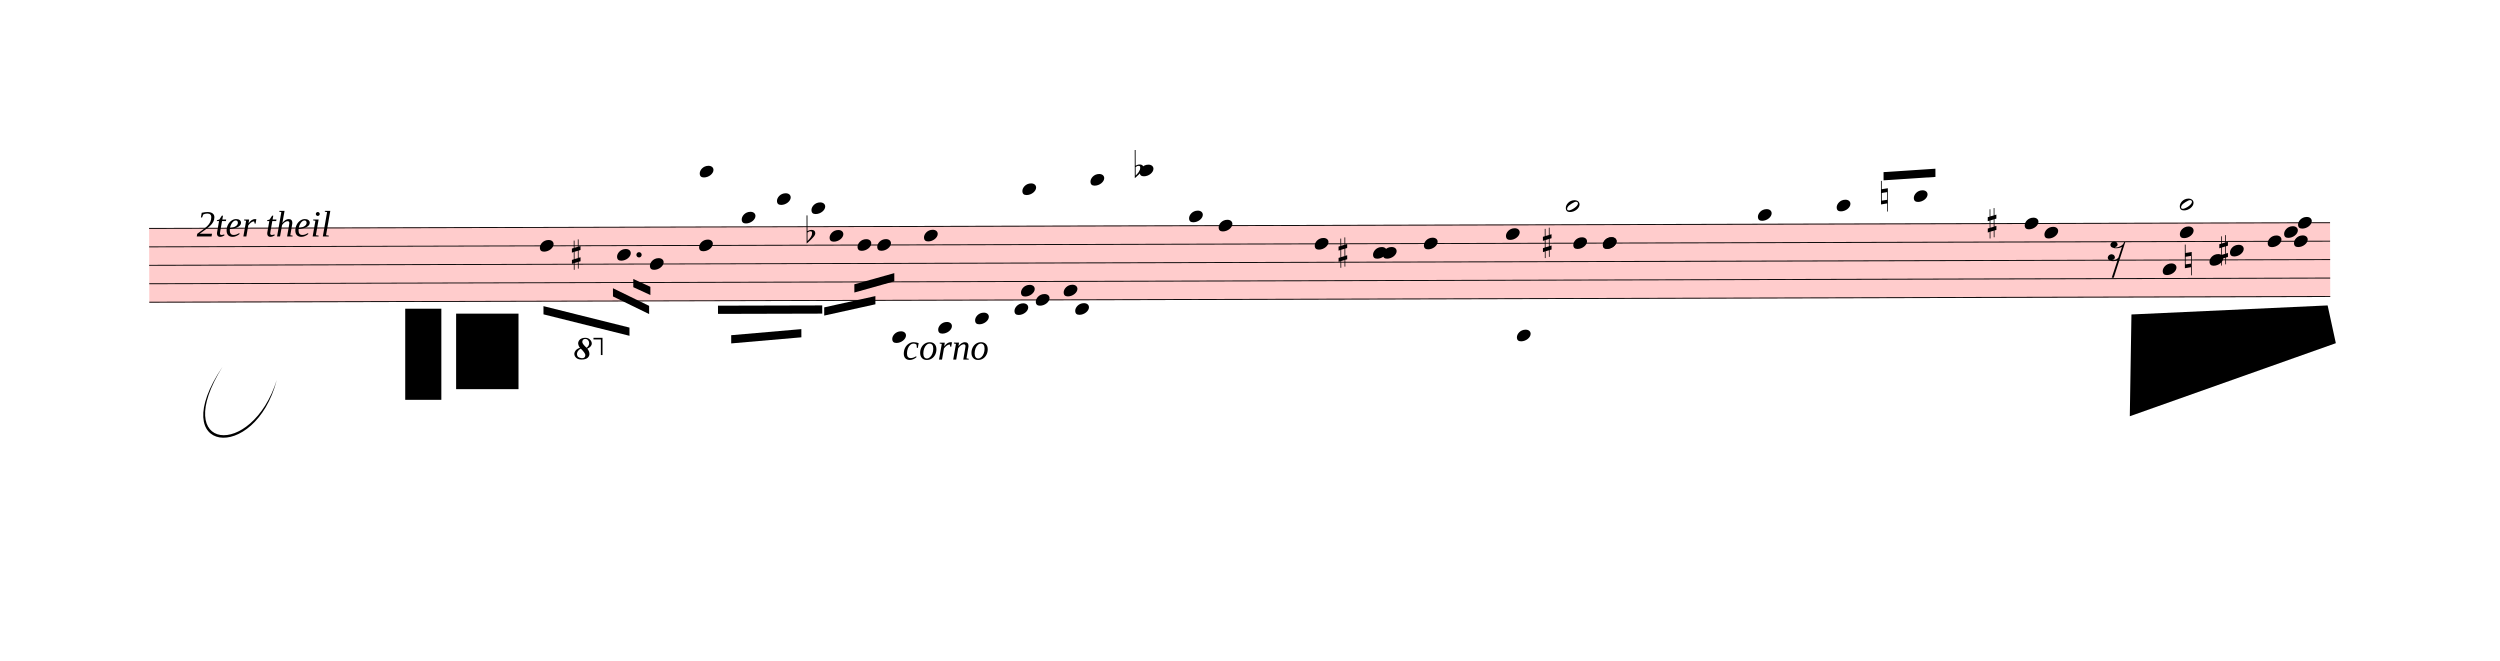
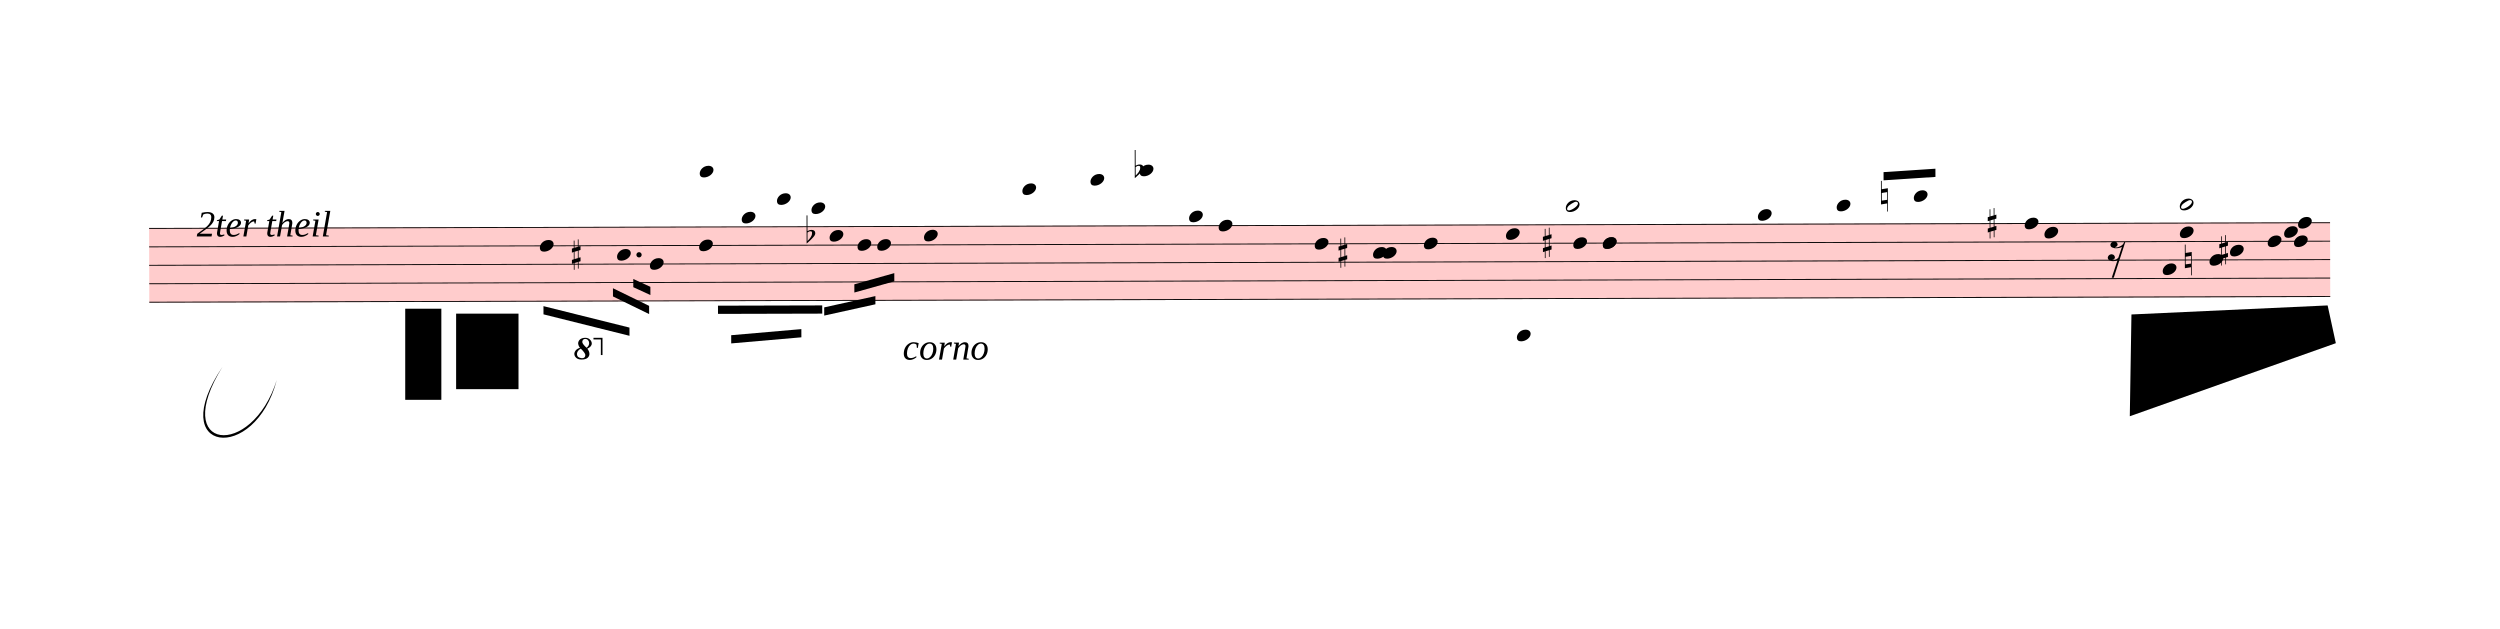
- <svg xmlns="http://www.w3.org/2000/svg" viewBox="-339.09 4265.125 27411.09 7240.5" version="1.1" overflow="visible">
+ <svg xmlns="http://www.w3.org/2000/svg" viewBox="-339.09 4265.125 27411.09 6889.675" version="1.1" overflow="visible">
  <defs>
    <style type="text/css">
    /* .staff * {
      fill: #000;
      stroke: #000;
    }

    .deletionBack {
      fill: #00000033;
    } */
  </style>
    <symbol id="sym_notehead_quarter" viewBox="0 0 1000 1000" overflow="inherit">
      <path transform="scale(1,-1)" d="M0 -39c0 68 73 172 200 172c66 0 114 -37 114 -95c0 -84 -106 -171 -218 -171c-64 0 -96 30 -96 94z" />
    </symbol>
    <symbol id="sym_notehead_half" viewBox="0 0 1000 1000" overflow="inherit">
      <path transform="scale(1,-1)" d="M278 64c0 22 -17 39 -43 39c-12 0 -26 -3 -41 -10c-85 -43 -165 -94 -165 -156c5 -25 15 -32 49 -32c67 11 200 95 200 159zM0 -36c0 68 73 174 200 174c66 0 114 -39 114 -97c0 -84 -106 -173 -218 -173c-64 0 -96 32 -96 96z" />
    </symbol>
    <symbol id="sym_rest_rest16th" viewBox="0 0 1000 1000" overflow="inherit">
      <path transform="scale(1,-1)" d="M133 -111c0 -33 -21 -50 -52 -55c10 -3 18 -4 25 -4c40 0 69 24 90 47l66 197c-36 -18 -64 -25 -112 -25c-23 0 -38 3 -45 8c-37 7 -55 27 -55 59c8 35 30 54 68 58c45 -6 49 -13 64 -48c0 -3 1 -5 1 -7c0 -27 -25 -46 -52 -49c6 -4 15 -6 26 -6c32 2 62 14 88 29 c32 19 44 36 59 71l7 1l10 2h4c-72 -220 -143 -439 -215 -659h-37l108 324c-20 -13 -51 -20 -82 -20c-21 0 -35 4 -43 10c-37 6 -55 26 -55 58c8 35 31 56 68 60c43 -8 48 -13 64 -51z" />
    </symbol>
    <symbol id="sym_accid_s" viewBox="0 0 1000 1000" overflow="inherit">
      <path transform="scale(1,-1)" d="M136 186v169h17v-164l44 14v-91l-44 -14v-165l44 12v-91l-44 -13v-155h-17v150l-76 -22v-155h-17v149l-43 -13v90l43 14v167l-43 -14v92l43 13v169h17v-163zM60 73v-167l76 22v168z" />
    </symbol>
    <symbol id="sym_accid_f" viewBox="0 0 1000 1000" overflow="inherit">
      <path transform="scale(1,-1)" d="M20 110c32 16 54 27 93 27c26 0 35 -3 54 -13c13 -7 24 -20 27 -38l4 -25c0 -28 -16 -57 -45 -89c-23 -25 -39 -44 -65 -68l-88 -79v644h20v-359zM90 106c-32 0 -48 -10 -70 -29v-194c31 31 54 59 71 84c21 32 32 59 32 84c0 9 1 16 1 20c0 14 -3 21 -11 30l-8 3z" />
    </symbol>
    <symbol id="sym_accid_n" viewBox="0 0 1000 1000" overflow="inherit">
      <path transform="scale(1,-1)" d="M0 -188v539h18v-191l139 22v-533h-17v186zM18 -100l122 17v176l-122 -19v-174z" />
    </symbol>
    <symbol id="octave8-symbol" viewBox="0 0 1000 1000" overflow="inherit">
      <path transform="scale(1,-1)" d="M86 180c-15 17 -25 40 -28 67c0 11 3 22 8 33s13 21 23 29c21 15 47 23 78 23c29 0 53 -9 71 -27s27 -37 28 -58c0 -17 -6 -32 -17 -45s-28 -25 -51 -36c21 -25 32 -52 32 -80c0 -23 -10 -44 -30 -61c-21 -16 -51 -24 -90 -24c-34 0 -61 8 -80 25s-29 37 -30 60 c0 18 7 36 22 55c13 16 34 29 64 39zM98 168c-19 -12 -34 -25 -43 -38s-14 -28 -15 -44c2 -23 9 -38 21 -47s30 -15 55 -18c17 0 29 4 38 12s13 21 14 38c-3 21 -26 54 -70 97zM187 180c26 20 39 44 39 71c0 17 -5 31 -16 44s-25 19 -42 20c-28 0 -44 -15 -47 -44l2 -12 c7 -22 29 -48 64 -79z" />
    </symbol>
    <symbol id="octave15-symbol" viewBox="0 0 1000 1000" overflow="inherit">
      <path transform="scale(1,-1)" d="M86 180c-15 17 -25 40 -28 67c0 11 3 22 8 33s13 21 23 29c21 15 47 23 78 23c29 0 53 -9 71 -27s27 -37 28 -58c0 -17 -6 -32 -17 -45s-28 -25 -51 -36c21 -25 32 -52 32 -80c0 -23 -10 -44 -30 -61c-21 -16 -51 -24 -90 -24c-34 0 -61 8 -80 25s-29 37 -30 60 c0 18 7 36 22 55c13 16 34 29 64 39zM98 168c-19 -12 -34 -25 -43 -38s-14 -28 -15 -44c2 -23 9 -38 21 -47s30 -15 55 -18c17 0 29 4 38 12s13 21 14 38c-3 21 -26 54 -70 97zM187 180c26 20 39 44 39 71c0 17 -5 31 -16 44s-25 19 -42 20c-28 0 -44 -15 -47 -44l2 -12 c7 -22 29 -48 64 -79z" />
    </symbol>
  </defs>
  <g class="rastrums">
    <g class="rastrum" data-id="r590ff2e7-372b-47f0-9359-8ffe3d39bb1a" style="transform: rotate(-0.15deg); transform-origin: 1278px 6768px;">
      <g class="rastrum bounding-box" data-id="bbox-r590ff2e7-372b-47f0-9359-8ffe3d39bb1a">
        <rect x="1278" y="6768" width="23913" height="819" fill="#ff000033" />
      </g>
      <path d="M1278 6773 L25191 6773" stroke-width="10" stroke="black" />
      <path d="M1278 6975.25 L25191 6975.25" stroke-width="10" stroke="black" />
      <path d="M1278 7177.5 L25191 7177.5" stroke-width="10" stroke="black" />
      <path d="M1278 7379.75 L25191 7379.75" stroke-width="10" stroke="black" />
      <path d="M1278 7582 L25191 7582" stroke-width="10" stroke="black" />
    </g>
  </g>
  <g class="draft" data-label="3" data-id="d05b013ce-0b90-41ac-aa36-42b4b30e5dc1">
    <g class="system" data-id="sf5c4bc31-b2de-47c1-8673-82e1e1c8225b">
      <g class="staff" data-n="1" data-rastrum="r590ff2e7-372b-47f0-9359-8ffe3d39bb1a" style="transform: rotate(-0.15deg); transform-origin: 1278px 6768px;">
        <g class="note" data-id="d1a86582e-c454-4112-a4f9-839ea3330d78" data-stem.dir="down">
          <g class="notehead">
            <use href="#sym_notehead_quarter" height="480px" width="480px" x="5562" y="6975.25" />
          </g>
          <g class="stem">
            <path d="M5562 6975.25 L5562 7480.875" stroke-width="14" />
          </g>
        </g>
        <g class="note" data-id="de09ed0af-82ea-4a96-b8cd-d052dc3132be" data-stem.dir="down">
          <g class="notehead">
            <use href="#sym_notehead_quarter" height="480px" width="480px" x="6408" y="7076.375" />
          </g>
          <g class="stem">
            <path d="M6408 7076.375 L6408 7379.75" stroke-width="14" />
          </g>
        </g>
        <g class="note" data-id="db54a531d-9834-48b4-90e3-b86f686f1645" data-stem.dir="down">
          <g class="notehead">
            <use href="#sym_notehead_quarter" height="480px" width="480px" x="6768" y="7177.5" />
          </g>
          <g class="stem">
            <path d="M6768 7177.5 L6768 7986.5" stroke-width="14" />
          </g>
        </g>
        <g class="note" data-id="d352f4b1b-b2f7-46cd-8631-27dabeb268d4" data-stem.dir="down">
          <g class="notehead">
            <use href="#sym_notehead_quarter" height="480px" width="480px" x="7308" y="6975.25" />
          </g>
          <g class="stem">
            <path d="M7308 6975.25 L7308 7784.25" stroke-width="14" />
          </g>
        </g>
        <g class="note" data-id="d219ec945-d59c-41d3-8ba3-eb04084d1548" data-stem.dir="up">
          <g class="notehead">
            <use href="#sym_notehead_quarter" height="480px" width="480px" x="7317" y="6166.25" />
          </g>
          <g class="ledgerLines above">
            <path d="M7278 6570.75 L7506 6570.75" stroke-width="18" />
            <path d="M7278 6368.5 L7506 6368.5" stroke-width="18" />
            <path d="M7278 6166.25 L7506 6166.25" stroke-width="18" />
          </g>
          <g class="stem">
            <path d="M7467 6065.125 L7467 6166.25" stroke-width="14" />
          </g>
        </g>
        <g class="note" data-id="d71ac3fea-b763-4630-8b3c-2be9c32d153d" data-stem.dir="up">
          <g class="notehead">
            <use href="#sym_notehead_quarter" height="480px" width="480px" x="7776" y="6671.875" />
          </g>
          <g class="ledgerLines above" />
          <g class="stem">
            <path d="M7926 6570.75 L7926 6671.875" stroke-width="14" />
          </g>
        </g>
        <g class="note" data-id="d186b802d-2dbb-440f-ad07-9183a5eb39b0" data-stem.dir="up">
          <g class="notehead">
            <use href="#sym_notehead_quarter" height="480px" width="480px" x="8163" y="6469.625" />
          </g>
          <g class="ledgerLines above">
            <path d="M8124 6570.75 L8352 6570.75" stroke-width="18" />
          </g>
          <g class="stem">
            <path d="M8313 6368.5 L8313 6469.625" stroke-width="14" />
          </g>
        </g>
        <g class="note" data-id="d5e2dcd8c-1f5a-41b8-a20e-1e39bf95e4cb" data-stem.dir="up">
          <g class="notehead">
            <use href="#sym_notehead_quarter" height="480px" width="480px" x="8541" y="6570.75" />
          </g>
          <g class="ledgerLines above">
            <path d="M8502 6570.75 L8730 6570.75" stroke-width="18" />
          </g>
          <g class="stem">
            <path d="M8691 6469.625 L8691 6570.75" stroke-width="14" />
          </g>
        </g>
        <g class="note" data-id="da2bae975-8e74-49f4-8651-d6023ac76d6e" data-stem.dir="down">
          <g class="notehead">
            <use href="#sym_notehead_quarter" height="480px" width="480px" x="8739" y="6874.125" />
          </g>
          <g class="stem">
            <path d="M8739 6874.125 L8739 7278.625" stroke-width="14" />
          </g>
        </g>
        <g class="note" data-id="dbfe539b9-9912-4647-85d5-256611de3f21" data-stem.dir="down">
          <g class="notehead">
            <use href="#sym_notehead_quarter" height="480px" width="480px" x="9045" y="6975.25" />
          </g>
          <g class="stem">
            <path d="M9045 6975.25 L9045 7278.625" stroke-width="14" />
          </g>
        </g>
        <g class="note" data-id="d980082ea-2b56-4a11-b69e-b87e9534691c" data-stem.dir="down">
          <g class="notehead">
            <use href="#sym_notehead_quarter" height="480px" width="480px" x="9261" y="6975.25" />
          </g>
          <g class="stem">
            <path d="M9261 6975.25 L9261 7379.75" stroke-width="14" />
          </g>
        </g>
-         <g class="note" data-id="d6d40b9c3-ceda-47cd-aed5-786fce10709a" data-stem.dir="down">
-           <g class="notehead">
-             <use href="#sym_notehead_quarter" height="480px" width="480px" x="9423" y="7986.5" />
-           </g>
-           <g class="ledgerLines below">
-             <path d="M9384 7986.5 L9612 7986.5" stroke-width="18" />
-             <path d="M9384 7784.25 L9612 7784.25" stroke-width="18" />
-           </g>
-           <g class="stem">
-             <path d="M9423 7986.5 L9423 9503.375" stroke-width="14" />
-           </g>
-         </g>
        <g class="note" data-id="d7c0017cf-5b91-48f9-8f1b-e4b929085d04" data-stem.dir="down">
          <g class="notehead">
            <use href="#sym_notehead_quarter" height="480px" width="480px" x="9774" y="6874.125" />
          </g>
          <g class="stem">
            <path d="M9774 6874.125 L9774 7582" stroke-width="14" />
-           </g>
-         </g>
-         <g class="note" data-id="d465e0465-ad3c-4940-820c-ae9e0f0e32ef" data-stem.dir="down">
-           <g class="notehead">
-             <use href="#sym_notehead_quarter" height="480px" width="480px" x="9927" y="7885.375" />
-           </g>
-           <g class="ledgerLines below">
-             <path d="M9888 7784.25 L10116 7784.25" stroke-width="18" />
-           </g>
-           <g class="stem">
-             <path d="M9927 7885.375 L9927 9503.375" stroke-width="14" />
-           </g>
-         </g>
-         <g class="note" data-id="d170f1497-ba8a-4edb-96a2-61bda6eed3f7" data-stem.dir="down">
-           <g class="notehead">
-             <use href="#sym_notehead_quarter" height="480px" width="480px" x="10332" y="7784.25" />
-           </g>
-           <g class="ledgerLines below">
-             <path d="M10293 7784.25 L10521 7784.25" stroke-width="18" />
-           </g>
-           <g class="stem">
-             <path d="M10332 7784.25 L10332 9200" stroke-width="14" />
-           </g>
-         </g>
-         <g class="note" data-id="d82978695-4b90-41d6-b8c9-24912cbc77f4" data-stem.dir="down">
-           <g class="notehead">
-             <use href="#sym_notehead_quarter" height="480px" width="480px" x="10764" y="7683.125" />
-           </g>
-           <g class="ledgerLines below" />
-           <g class="stem">
-             <path d="M10764 7683.125 L10764 9098.875" stroke-width="14" />
-           </g>
-         </g>
-         <g class="note" data-id="d04077c66-0622-48fd-978b-aca7c6d7eb1a" data-stem.dir="down">
-           <g class="notehead">
-             <use href="#sym_notehead_quarter" height="480px" width="480px" x="10836" y="7480.875" />
-           </g>
-           <g class="stem">
-             <path d="M10836 7480.875 L10836 9705.625" stroke-width="14" />
          </g>
        </g>
        <g class="note" data-id="d172ea2c8-868f-4ee7-a57f-d83adf39f764" data-stem.dir="down">
          <g class="notehead">
            <use href="#sym_notehead_quarter" height="480px" width="480px" x="10854" y="6368.5" />
          </g>
          <g class="ledgerLines above">
            <path d="M10815 6570.75 L11043 6570.75" stroke-width="18" />
            <path d="M10815 6368.5 L11043 6368.5" stroke-width="18" />
          </g>
          <g class="stem">
            <path d="M10854 6368.5 L10854 6874.125" stroke-width="14" />
-           </g>
-         </g>
-         <g class="note" data-id="d8f8b5449-ac64-40b4-925d-31b3c5ea5f1b" data-stem.dir="down">
-           <g class="notehead">
-             <use href="#sym_notehead_quarter" height="480px" width="480px" x="10998" y="7582" />
-           </g>
-           <g class="stem">
-             <path d="M10998 7582 L10998 9200" stroke-width="14" />
-           </g>
-         </g>
-         <g class="note" data-id="d40850a2b-22e0-469a-8770-7c60a4bf7005" data-stem.dir="down">
-           <g class="notehead">
-             <use href="#sym_notehead_quarter" height="480px" width="480px" x="11304" y="7480.875" />
-           </g>
-           <g class="stem">
-             <path d="M11304 7480.875 L11304 9200" stroke-width="14" />
-           </g>
-         </g>
-         <g class="note" data-id="d49c133c7-dc5e-4a27-9a87-489594c15315" data-stem.dir="down">
-           <g class="notehead">
-             <use href="#sym_notehead_quarter" height="480px" width="480px" x="11430" y="7683.125" />
-           </g>
-           <g class="ledgerLines below" />
-           <g class="stem">
-             <path d="M11430 7683.125 L11430 9200" stroke-width="14" />
          </g>
        </g>
        <g class="note" data-id="d7d16d231-9f2b-476d-942d-5547283810f6" data-stem.dir="down">
          <g class="notehead">
            <use href="#sym_notehead_quarter" height="480px" width="480px" x="11601" y="6267.375" />
          </g>
          <g class="ledgerLines above">
            <path d="M11562 6570.75 L11790 6570.75" stroke-width="18" />
            <path d="M11562 6368.5 L11790 6368.5" stroke-width="18" />
          </g>
          <g class="stem">
            <path d="M11601 6267.375 L11601 6570.75" stroke-width="14" />
          </g>
        </g>
        <g class="note" data-id="de30175cf-12b8-441a-baf3-9e1e25420767" data-stem.dir="down">
          <g class="notehead">
            <use href="#sym_notehead_quarter" height="480px" width="480px" x="12141" y="6166.25" />
          </g>
          <g class="ledgerLines above">
            <path d="M12102 6570.75 L12330 6570.75" stroke-width="18" />
            <path d="M12102 6368.5 L12330 6368.5" stroke-width="18" />
            <path d="M12102 6166.25 L12330 6166.25" stroke-width="18" />
          </g>
          <g class="stem">
            <path d="M12141 6166.25 L12141 6469.625" stroke-width="14" />
          </g>
        </g>
        <g class="note" data-id="dbe45987f-88dc-440d-aec8-a9726421e053" data-stem.dir="down">
          <g class="notehead">
            <use href="#sym_notehead_quarter" height="480px" width="480px" x="12681" y="6671.875" />
          </g>
          <g class="ledgerLines above" />
          <g class="stem">
            <path d="M12681 6671.875 L12681 6773" stroke-width="14" />
          </g>
        </g>
        <g class="note" data-id="d70779a69-1676-42be-b410-67c8f5d4bca1" data-stem.dir="down">
          <g class="notehead">
            <use href="#sym_notehead_quarter" height="480px" width="480px" x="13005" y="6773" />
          </g>
          <g class="stem">
            <path d="M13005 6773 L13005 7076.375" stroke-width="14" />
          </g>
        </g>
        <g class="note" data-id="d29b2cc02-95e5-4c29-917c-54e4ffe235ff" data-stem.dir="down">
          <g class="notehead">
            <use href="#sym_notehead_quarter" height="480px" width="480px" x="14058" y="6975.25" />
          </g>
          <g class="stem">
            <path d="M14058 6975.25 L14058 7278.625" stroke-width="14" />
          </g>
        </g>
        <g class="note" data-id="dfedfeaff-dba3-4900-95ef-3d8503f8069a" data-stem.dir="down">
          <g class="notehead">
            <use href="#sym_notehead_quarter" height="480px" width="480px" x="14697" y="7076.375" />
          </g>
          <g class="stem">
            <path d="M14697 7076.375 L14697 7177.5" stroke-width="14" />
          </g>
        </g>
        <g class="note" data-id="dda5f9c4d-f559-41e9-9fa0-8f965144ea77" data-stem.dir="down">
          <g class="notehead">
            <use href="#sym_notehead_quarter" height="480px" width="480px" x="14805" y="7076.375" />
          </g>
          <g class="stem">
            <path d="M14805 7076.375 L14805 7177.5" stroke-width="14" />
          </g>
        </g>
        <g class="note" data-id="d8eb16c52-1296-4c85-9417-26aabf898c4f" data-stem.dir="down">
          <g class="notehead">
            <use href="#sym_notehead_quarter" height="480px" width="480px" x="15255" y="6975.25" />
          </g>
          <g class="stem">
            <path d="M15255 6975.25 L15255 7076.375" stroke-width="14" />
          </g>
        </g>
        <g class="note" data-id="d46aed9d9-6726-48a1-9752-529485e0d04a" data-stem.dir="down">
          <g class="notehead">
            <use href="#sym_notehead_quarter" height="480px" width="480px" x="16155" y="6874.125" />
          </g>
          <g class="stem">
            <path d="M16155 6874.125 L16155 6975.25" stroke-width="14" />
          </g>
        </g>
        <g class="note" data-id="dac2ca965-d5d3-4581-ab9f-21eab70f2120" data-stem.dir="down">
          <g class="notehead">
            <use href="#sym_notehead_quarter" height="480px" width="480px" x="16272" y="7986.5" />
          </g>
          <g class="ledgerLines below">
            <path d="M16233 7986.5 L16461 7986.5" stroke-width="18" />
            <path d="M16233 7784.25 L16461 7784.25" stroke-width="18" />
          </g>
          <g class="stem">
            <path d="M16272 7986.5 L16272 8087.625" stroke-width="14" />
          </g>
        </g>
        <g class="note" data-id="d13c7b1c3-4706-45b3-8576-31537a336411" data-stem.dir="up">
          <g class="notehead">
            <use href="#sym_notehead_half" height="480px" width="480px" x="16812" y="6570.75" />
          </g>
          <g class="ledgerLines above">
            <path d="M16773 6570.75 L17001 6570.75" stroke-width="18" />
          </g>
          <g class="stem">
            <path d="M16962 6166.25 L16962 6570.75" stroke-width="14" />
          </g>
        </g>
        <g class="note" data-id="d6881e28c-44e6-4189-9760-1a1c7327eb25" data-stem.dir="down">
          <g class="notehead">
            <use href="#sym_notehead_quarter" height="480px" width="480px" x="16893" y="6975.25" />
          </g>
          <g class="stem">
            <path d="M16893 6975.25 L16893 7076.375" stroke-width="14" />
          </g>
        </g>
        <g class="note" data-id="dbd89065f-c416-4342-9c6f-611ce34cd57b" data-stem.dir="down">
          <g class="notehead">
            <use href="#sym_notehead_quarter" height="480px" width="480px" x="17217" y="6975.25" />
          </g>
          <g class="stem">
            <path d="M17217 6975.25 L17217 7076.375" stroke-width="14" />
          </g>
        </g>
        <g class="note" data-id="d3b65db27-511a-4429-b52d-fb71b6184d19" data-stem.dir="down">
          <g class="notehead">
            <use href="#sym_notehead_quarter" height="480px" width="480px" x="17217" y="6975.25" />
          </g>
          <g class="stem">
            <path d="M17217 6975.25 L17217 7379.75" stroke-width="14" />
          </g>
        </g>
        <g class="note" data-id="d5644c298-e572-463b-abe5-84e8da5ca789" data-stem.dir="up">
          <g class="notehead">
            <use href="#sym_notehead_quarter" height="480px" width="480px" x="18918" y="6671.875" />
          </g>
          <g class="ledgerLines above" />
          <g class="stem">
            <path d="M19068 6166.25 L19068 6671.875" stroke-width="14" />
          </g>
        </g>
        <g class="note" data-id="da28c5edf-5304-4515-af42-7ac3d7eeee8b" data-stem.dir="up">
          <g class="notehead">
            <use href="#sym_notehead_quarter" height="480px" width="480px" x="19782" y="6570.75" />
          </g>
          <g class="ledgerLines above">
            <path d="M19743 6570.75 L19971 6570.75" stroke-width="18" />
          </g>
          <g class="stem">
            <path d="M19932 6166.25 L19932 6570.75" stroke-width="14" />
          </g>
        </g>
        <g class="note" data-id="d4dd29e7e-4229-474f-b6a9-eef488d951b4" data-stem.dir="up">
          <g class="notehead">
            <use href="#sym_notehead_quarter" height="480px" width="480px" x="20628" y="6469.625" />
          </g>
          <g class="ledgerLines above">
            <path d="M20589 6570.75 L20817 6570.75" stroke-width="18" />
          </g>
          <g class="stem">
            <path d="M20778 6267.375 L20778 6469.625" stroke-width="14" />
          </g>
        </g>
        <g class="note" data-id="d7e23f0fb-922e-493b-9ce5-30bb3bfe3038" data-stem.dir="up">
          <g class="notehead">
            <use href="#sym_notehead_quarter" height="480px" width="480px" x="21843" y="6773" />
          </g>
          <g class="stem">
            <path d="M21993 6368.5 L21993 6773" stroke-width="14" />
          </g>
        </g>
        <g class="note" data-id="d9abbaf69-5f66-4fca-a953-f55ea526ad3d" data-stem.dir="up">
          <g class="notehead">
            <use href="#sym_notehead_quarter" height="480px" width="480px" x="22059" y="6874.125" />
          </g>
          <g class="stem">
            <path d="M22209 6469.625 L22209 6874.125" stroke-width="14" />
          </g>
        </g>
        <g class="note" data-id="dac759829-93b9-4fcc-8323-81dc6b4b35cc" data-stem.dir="down">
          <g class="notehead">
            <use href="#sym_notehead_quarter" height="480px" width="480px" x="23355" y="7278.625" />
          </g>
          <g class="stem">
            <path d="M23355 7278.625 L23355 7379.75" stroke-width="14" />
          </g>
        </g>
        <g class="note" data-id="d542d392f-e052-4930-8bf6-5d5ef44b7b96" data-stem.dir="up">
          <g class="notehead">
            <use href="#sym_notehead_quarter" height="480px" width="480px" x="23544" y="6874.125" />
          </g>
          <g class="stem">
            <path d="M23694 6368.5 L23694 6874.125" stroke-width="14" />
          </g>
        </g>
        <g class="note" data-id="db0e05b3a-71e8-4317-ad42-cb4bddbae843" data-stem.dir="up">
          <g class="notehead">
            <use href="#sym_notehead_half" height="480px" width="480px" x="23544" y="6570.75" />
          </g>
          <g class="ledgerLines above">
            <path d="M23505 6570.75 L23733 6570.75" stroke-width="18" />
          </g>
          <g class="stem">
            <path d="M23694 6368.5 L23694 6570.75" stroke-width="14" />
          </g>
        </g>
        <g class="note" data-id="dd141b93c-35b1-41e1-9902-36a941bd445d" data-stem.dir="down">
          <g class="notehead">
            <use href="#sym_notehead_quarter" height="480px" width="480px" x="23868" y="7177.5" />
          </g>
          <g class="stem">
            <path d="M23868 7177.5 L23868 7278.625" stroke-width="14" />
          </g>
        </g>
        <g class="note" data-id="d01d6ce34-70fb-4043-b615-e23c75d7858c" data-stem.dir="down">
          <g class="notehead">
            <use href="#sym_notehead_quarter" height="480px" width="480px" x="24093" y="7076.375" />
          </g>
          <g class="stem">
            <path d="M24093 7076.375 L24093 7177.5" stroke-width="14" />
          </g>
        </g>
        <g class="note" data-id="d28f01770-bd32-44fc-a54d-c9a08f5e3e16" data-stem.dir="down">
          <g class="notehead">
            <use href="#sym_notehead_quarter" height="480px" width="480px" x="24507" y="6975.25" />
          </g>
          <g class="stem">
            <path d="M24507 6975.25 L24507 7076.375" stroke-width="14" />
          </g>
        </g>
        <g class="note" data-id="d83cfa8a9-3f49-4900-8dba-8f463b08deca" data-stem.dir="down">
          <g class="notehead">
            <use href="#sym_notehead_quarter" height="480px" width="480px" x="24687" y="6874.125" />
          </g>
          <g class="stem">
            <path d="M24687 6874.125 L24687 6975.25" stroke-width="14" />
          </g>
        </g>
        <g class="note" data-id="db1432d7e-d7d5-47b3-8009-adf51758a53c" data-stem.dir="down">
          <g class="notehead">
            <use href="#sym_notehead_quarter" height="480px" width="480px" x="24795" y="6975.25" />
          </g>
          <g class="stem">
            <path d="M24795 6975.25 L24795 7076.375" stroke-width="14" />
          </g>
        </g>
        <g class="note" data-id="d67d3c759-ac9b-43e8-82f9-ef4789186a4f" data-stem.dir="down">
          <g class="notehead">
            <use href="#sym_notehead_quarter" height="480px" width="480px" x="24840" y="6773" />
          </g>
          <g class="stem">
            <path d="M24840 6773 L24840 6874.125" stroke-width="14" />
          </g>
        </g>
        <g class="rest" data-id="ddcd56d51-b39d-455f-842c-7ca9901d5e71">
          <use href="#sym_rest_rest16th" height="597px" width="597px" x="22752" y="7076.375" />
        </g>
        <g class="accid" data-id="d3dad78f2-0186-4eb9-bebb-0855211c277e">
          <use href="#sym_accid_s" height="480px" width="480px" x="5913" y="7076.375" />
        </g>
        <g class="accid" data-id="d89e23064-0a7e-47cd-8f7a-f8322e46fe36">
          <use href="#sym_accid_f" height="480px" width="480px" x="8487" y="6874.125" />
        </g>
        <g class="accid" data-id="de343fe1f-b941-4bf0-98a9-d2c761ad10ff">
          <use href="#sym_accid_f" height="480px" width="480px" x="12087" y="6166.25" />
        </g>
        <g class="accid" data-id="d1b36a3d7-7fb9-41f4-b137-efbd55d4ad3a">
          <use href="#sym_accid_s" height="480px" width="480px" x="14319" y="7076.375" />
        </g>
        <g class="accid" data-id="da1488707-9245-4940-987f-d8b301d43616">
          <use href="#sym_accid_s" height="480px" width="480px" x="16560" y="6975.25" />
        </g>
        <g class="accid" data-id="d0d78d095-44e6-4276-9517-75322e3dcf5c">
          <use href="#sym_accid_n" height="480px" width="480px" x="20268" y="6469.625" />
        </g>
        <g class="accid" data-id="d57bfe9cc-3af8-4963-9745-8a203a069340">
          <use href="#sym_accid_s" height="480px" width="480px" x="21438" y="6773" />
        </g>
        <g class="accid" data-id="d3fe92be0-780c-4e37-af53-8e5625d21cb7">
          <use href="#sym_accid_n" height="480px" width="480px" x="23598" y="7177.5" />
        </g>
        <g class="accid" data-id="dd305cbc3-84ec-4367-ad0c-79dbb45bebf5">
          <use href="#sym_accid_s" height="480px" width="480px" x="23976" y="7076.375" />
        </g>
        <g class="dot augmentation" data-id="d5e331c79-66e4-4c79-91f1-9066fa8d0723" data-class="dot augmentation">
          <ellipse cx="6649" cy="7076.375" rx="29" ry="29" fill-opacity="1" stroke-opacity="1" />
        </g>
      </g>
      <g class="barLine" data-id="d955032ae-6bed-4710-a302-cd9dc7cfd1e8">
        <path d="M8155.8 6696 L7954.2 8126.1" stroke-width="27" />
      </g>
      <g class="barLine" data-id="d7e96c491-6a12-43d1-bf46-eb09fd8675fe">
        <path d="M10351.8 6675.3 L10161 7839" stroke-width="27" />
      </g>
      <g class="barLine" data-id="d2113a385-8f77-4761-b23c-0da9ce383dd3">
        <path d="M12447 6595.2 L12141 7947" stroke-width="27" />
      </g>
      <g class="barLine" data-id="d3c1b381a-8b8f-4360-b08f-2c3e0e5771cb">
        <path d="M13383 6714 L13149 7884" stroke-width="27" />
      </g>
      <g class="barLine" data-id="d82a8e9a5-9795-4c2f-b3a8-f8d19630307f">
        <path d="M15669.9 6554.7 L15399 8100" stroke-width="27" />
      </g>
      <g class="barLine" data-id="de078d6a5-b0fc-4305-b452-8bf0453342bf">
        <path d="M17856 6474.6 L17559 8253" stroke-width="27" />
      </g>
      <g class="barLine" data-id="d95ae7123-7e54-44dd-a548-c327dd689ba9">
        <path d="M21103.2 6619.5 L20718 8136" stroke-width="27" />
      </g>
      <g class="barLine" data-id="da837a180-4968-4ce2-a569-606414324704">
        <path d="M22669.2 6589.8 L22212 8244" stroke-width="27" />
      </g>
      <g class="beam" data-id="b85acdb87-f61e-45f7-8886-a30a499cc3d5" style="transform: rotate(-0.15deg); transform-origin: 1278px 6768px;">
        <polygon points="5599.8,7636.5 6542.1,7874.1 6542.1,7964.1 5599.8,7726.5" stroke-opacity="1" fill-opacity="1" />
      </g>
      <g class="beam" data-id="b69d487f8-56c7-4198-88de-f663297f6ce9" style="transform: rotate(-0.15deg); transform-origin: 1278px 6768px;">
        <polygon points="6362.1,7442.1 6758.1,7636.5 6758.1,7726.5 6362.1,7532.1" stroke-opacity="1" fill-opacity="1" />
      </g>
      <g class="beam" data-id="bd8ac5776-6708-4e60-9e13-5e365d6b49dd" style="transform: rotate(-0.15deg); transform-origin: 1278px 6768px;">
        <polygon points="6585.3,7341.3 6772.5,7427.7 6772.5,7517.7 6585.3,7431.3" stroke-opacity="1" fill-opacity="1" />
      </g>
      <g class="beam" data-id="b392c51ee-9a79-4e25-a42b-aebe3fc16c75" style="transform: rotate(-0.15deg); transform-origin: 1278px 6768px;">
        <polygon points="8677.8,7658.1 9239.4,7535.7 9239.4,7625.7 8677.8,7748.1" stroke-opacity="1" fill-opacity="1" />
      </g>
      <g class="beam" data-id="b2994e208-e071-4a95-8dca-6afb8f670142" style="transform: rotate(-0.15deg); transform-origin: 1278px 6768px;">
        <polygon points="9009,7406.1 9447.3,7284.6 9447.3,7374.6 9009,7496.1" stroke-opacity="1" fill-opacity="1" />
      </g>
      <g class="beam" data-id="bf563f1cd-45cc-4b83-bb06-cdb938b55016" style="transform: rotate(-0.15deg); transform-origin: 1278px 6768px;">
        <polygon points="11808,6750 11808,6750 11808,6840 11808,6840" stroke-opacity="1" fill-opacity="1" />
      </g>
      <g class="beam" data-id="b80768faf-4ca8-465c-9f96-9983a6efdd77" style="transform: rotate(-0.15deg); transform-origin: 1278px 6768px;">
        <polygon points="12168,6687 12168,6687 12168,6777 12168,6777" stroke-opacity="1" fill-opacity="1" />
      </g>
      <g class="beam" data-id="b5649f1e7-328a-410c-8372-1bd44a3caafe" style="transform: rotate(-0.15deg); transform-origin: 1278px 6768px;">
        <polygon points="14733,7497 14733,7497 14733,7587 14733,7587" stroke-opacity="1" fill-opacity="1" />
      </g>
      <g class="beam" data-id="b683cb393-6370-4263-ab26-aa2cdd31c494" style="transform: rotate(-0.15deg); transform-origin: 1278px 6768px;">
        <polygon points="14625,7335 14625,7335 14625,7425 14625,7425" stroke-opacity="1" fill-opacity="1" />
      </g>
      <g class="beam" data-id="bdfde55e2-ef2b-4edf-a2f4-f76388c9ecad" style="transform: rotate(-0.15deg); transform-origin: 1278px 6768px;">
        <polygon points="16866,7560 16866,7560 16866,7650 16866,7650" stroke-opacity="1" fill-opacity="1" />
      </g>
      <g class="beam" data-id="b88e326a5-12f8-4d0a-883a-b5d007114c06" style="transform: rotate(-0.15deg); transform-origin: 1278px 6768px;">
        <polygon points="17028,7119 17028,7119 17028,7209 17028,7209" stroke-opacity="1" fill-opacity="1" />
      </g>
      <g class="beam" data-id="b429103f2-f925-4a69-ae10-dfc192c83e9a" style="transform: rotate(-0.15deg); transform-origin: 1278px 6768px;">
        <polygon points="20296.8,6205.5 20865.6,6169.5 20865.6,6259.5 20296.8,6295.5" stroke-opacity="1" fill-opacity="1" />
      </g>
      <g class="beam" data-id="b119e2d98-afc3-494c-b84e-35fa3d405cc9" style="transform: rotate(-0.15deg); transform-origin: 1278px 6768px;">
        <polygon points="23931,7200 23931,7200 23931,7290 23931,7290" stroke-opacity="1" fill-opacity="1" />
      </g>
      <g class="beam" data-id="b150ce184-3312-4390-98a6-54f351369c33" style="transform: rotate(-0.15deg); transform-origin: 1278px 6768px;">
        <polygon points="23832,7398 23832,7398 23832,7488 23832,7488" stroke-opacity="1" fill-opacity="1" />
      </g>
      <g class="beam" data-id="bc63711f5-4873-41e6-a9f5-36f9c6713474" style="transform: rotate(-0.15deg); transform-origin: 1278px 6768px;">
        <polygon points="24579,7020 24579,7020 24579,7110 24579,7110" stroke-opacity="1" fill-opacity="1" />
      </g>
      <g class="beam" data-id="b0b9aa457-7fb3-46ce-bd2d-447dc35d2774" style="transform: rotate(-0.15deg); transform-origin: 1278px 6768px;">
        <polygon points="24894,7074 24894,7074 24894,7164 24894,7164" stroke-opacity="1" fill-opacity="1" />
      </g>
      <g class="beam" data-id="bd26e76b9-2e2a-40a6-8aa5-91a5a9960ab6" style="transform: rotate(-0.15deg); transform-origin: 1278px 6768px;">
        <polygon points="7513.2,7636.5 8656.2,7636.5 8656.2,7726.5 7513.2,7726.5" stroke-opacity="1" fill-opacity="1" />
      </g>
      <g class="beam" data-id="b52913a86-c193-41d6-b8b3-51bf490e975e" style="transform: rotate(-0.15deg); transform-origin: 1278px 6768px;">
        <polygon points="7657.2,7960.5 8426.7,7895.7 8426.7,7985.7 7657.2,8050.5" stroke-opacity="1" fill-opacity="1" />
      </g>
      <g class="beam" data-id="ba77a6d40-99a3-4d2b-8f13-bb3a1103e66d" style="transform: rotate(-0.15deg); transform-origin: 1278px 6768px;">
        <polygon points="5256,7461 5256,7461 5256,7551 5256,7551" stroke-opacity="1" fill-opacity="1" />
      </g>
      <g class="beam" data-id="bacdf9dd3-bfa5-44a7-99da-4a0e2cdf38fd" style="transform: rotate(-0.15deg); transform-origin: 1278px 6768px;">
        <polygon points="5256,7461 5256,7461 5256,7551 5256,7551" stroke-opacity="1" fill-opacity="1" />
-       </g>
-       <g class="beam" data-id="bad3b1e1d-68da-4072-bddf-8a46a1d2888f" style="transform: rotate(-0.15deg); transform-origin: 1278px 6768px;">
-         <polygon points="10395,9387 10395,9387 10395,9477 10395,9477" stroke-opacity="1" fill-opacity="1" />
-       </g>
-       <g class="beam" data-id="bee980cf8-ac1b-4d13-a309-52d97a0e7e0d" style="transform: rotate(-0.15deg); transform-origin: 1278px 6768px;">
-         <polygon points="9873,9819 9873,9819 9873,9909 9873,9909" stroke-opacity="1" fill-opacity="1" />
-       </g>
-       <g class="beam" data-id="bab9d375e-ff28-4cf2-bd68-b123db192ed0" style="transform: rotate(-0.15deg); transform-origin: 1278px 6768px;">
-         <polygon points="10935,9594 10935,9594 10935,9684 10935,9684" stroke-opacity="1" fill-opacity="1" />
-       </g>
-       <g class="beam" data-id="b32d0b082-c2fd-4585-a722-31256e43d020" style="transform: rotate(-0.15deg); transform-origin: 1278px 6768px;">
-         <polygon points="11538,9639 11538,9639 11538,9729 11538,9729" stroke-opacity="1" fill-opacity="1" />
      </g>
      <g class="dir" data-id="df646fbee-97ab-4d32-b0b2-20cf29954aca" data-class="dir" id="df646fbee-97ab-4d32-b0b2-20cf29954aca" style="font-style: italic;">
        <text x="1818" y="6858" text-anchor="start" font-size="0px" textLength="2520px">
          <tspan font-size="405px">2ter theil</tspan>
        </text>
      </g>
      <g class="dir" data-id="d57dc1a20-abac-48aa-b548-7b462263cd44" data-class="dir" id="d57dc1a20-abac-48aa-b548-7b462263cd44" style="font-style: italic;">
        <text x="9558" y="8208" text-anchor="start" font-size="0px" textLength="1467px">
          <tspan font-size="405px">corno</tspan>
        </text>
      </g>
      <g class="curve" data-id="d6da1d4bc-a249-44ae-982a-5714cdca5a1a" data-class="curve">
        <path d="M2100.60,8287.20 C1521.00,9216.00 2420.10,9302.40 2695.50,8432.10 C2455.07,9354.80 1460.91,9234.91 2100.60,8287.20" stroke-width="9" stroke-linecap="round" stroke-linejoin="round" />
      </g>
      <g class="octave" data-id="db83a18f9-c5d0-46cb-9cfc-fda85e631734" data-class="octave">
        <use href="#octave8-symbol" x="5958px" y="8208px" height="720px" width="720px" />
        <path d="M6168 7978 L6258 7978" stroke-width="18" stroke-linecap="square" stroke-dasharray="36 72" />
        <polyline stroke="currentColor" stroke-width="18" stroke-opacity="1" fill="none" points="6258,8158 6258,7978 6168,7978" />
      </g>
    </g>
    <g class="deletions">
      <g data-id="x43cce1f5-0c1e-4315-955a-30e67912fc80" data-class="del" class="del">
        <path data-id="x43cce1f5-0c1e-4315-955a-30e67912fc80" d="M4104.0,7650.0 L4500.0,7650.0 L4500.0,8649.0 L4104.0,8649.0 Z" class="deletionBack" />
        <path d="M4104.0,7650.0 L4500.0,8649.0" stroke-width="9" class="deletionLine" />
        <path d="M4500.0,7650.0 L4104.0,8649.0" stroke-width="9" class="deletionLine" />
      </g>
      <g data-id="xd2d9e2fb-c31d-41b6-a00d-a67d7b91654d" data-class="del" class="del">
        <path data-id="xd2d9e2fb-c31d-41b6-a00d-a67d7b91654d" d="M4662.0,7704.0 L5346.0,7704.0 L5346.0,8532.0 L4662.0,8532.0 Z" class="deletionBack" />
        <path d="M4662.0,7704.0 L5346.0,8532.0" stroke-width="9" class="deletionLine" />
        <path d="M5346.0,7704.0 L4662.0,8532.0" stroke-width="9" class="deletionLine" />
      </g>
      <g data-id="xc97e96dc-bd2a-450c-9d44-81df09b5a893" data-class="del" class="del">
        <path data-id="xc97e96dc-bd2a-450c-9d44-81df09b5a893" d="M23031.0,7713.0 L25182.0,7614.0 L25272.0,8028.0 L23013.0,8829.0 Z" class="deletionBack" />
        <path d="M23031.0,7713.0 L25272.0,8028.0" stroke-width="9" class="deletionLine" />
        <path d="M25182.0,7614.0 L23013.0,8829.0" stroke-width="9" class="deletionLine" />
      </g>
    </g>
  </g>
</svg>
